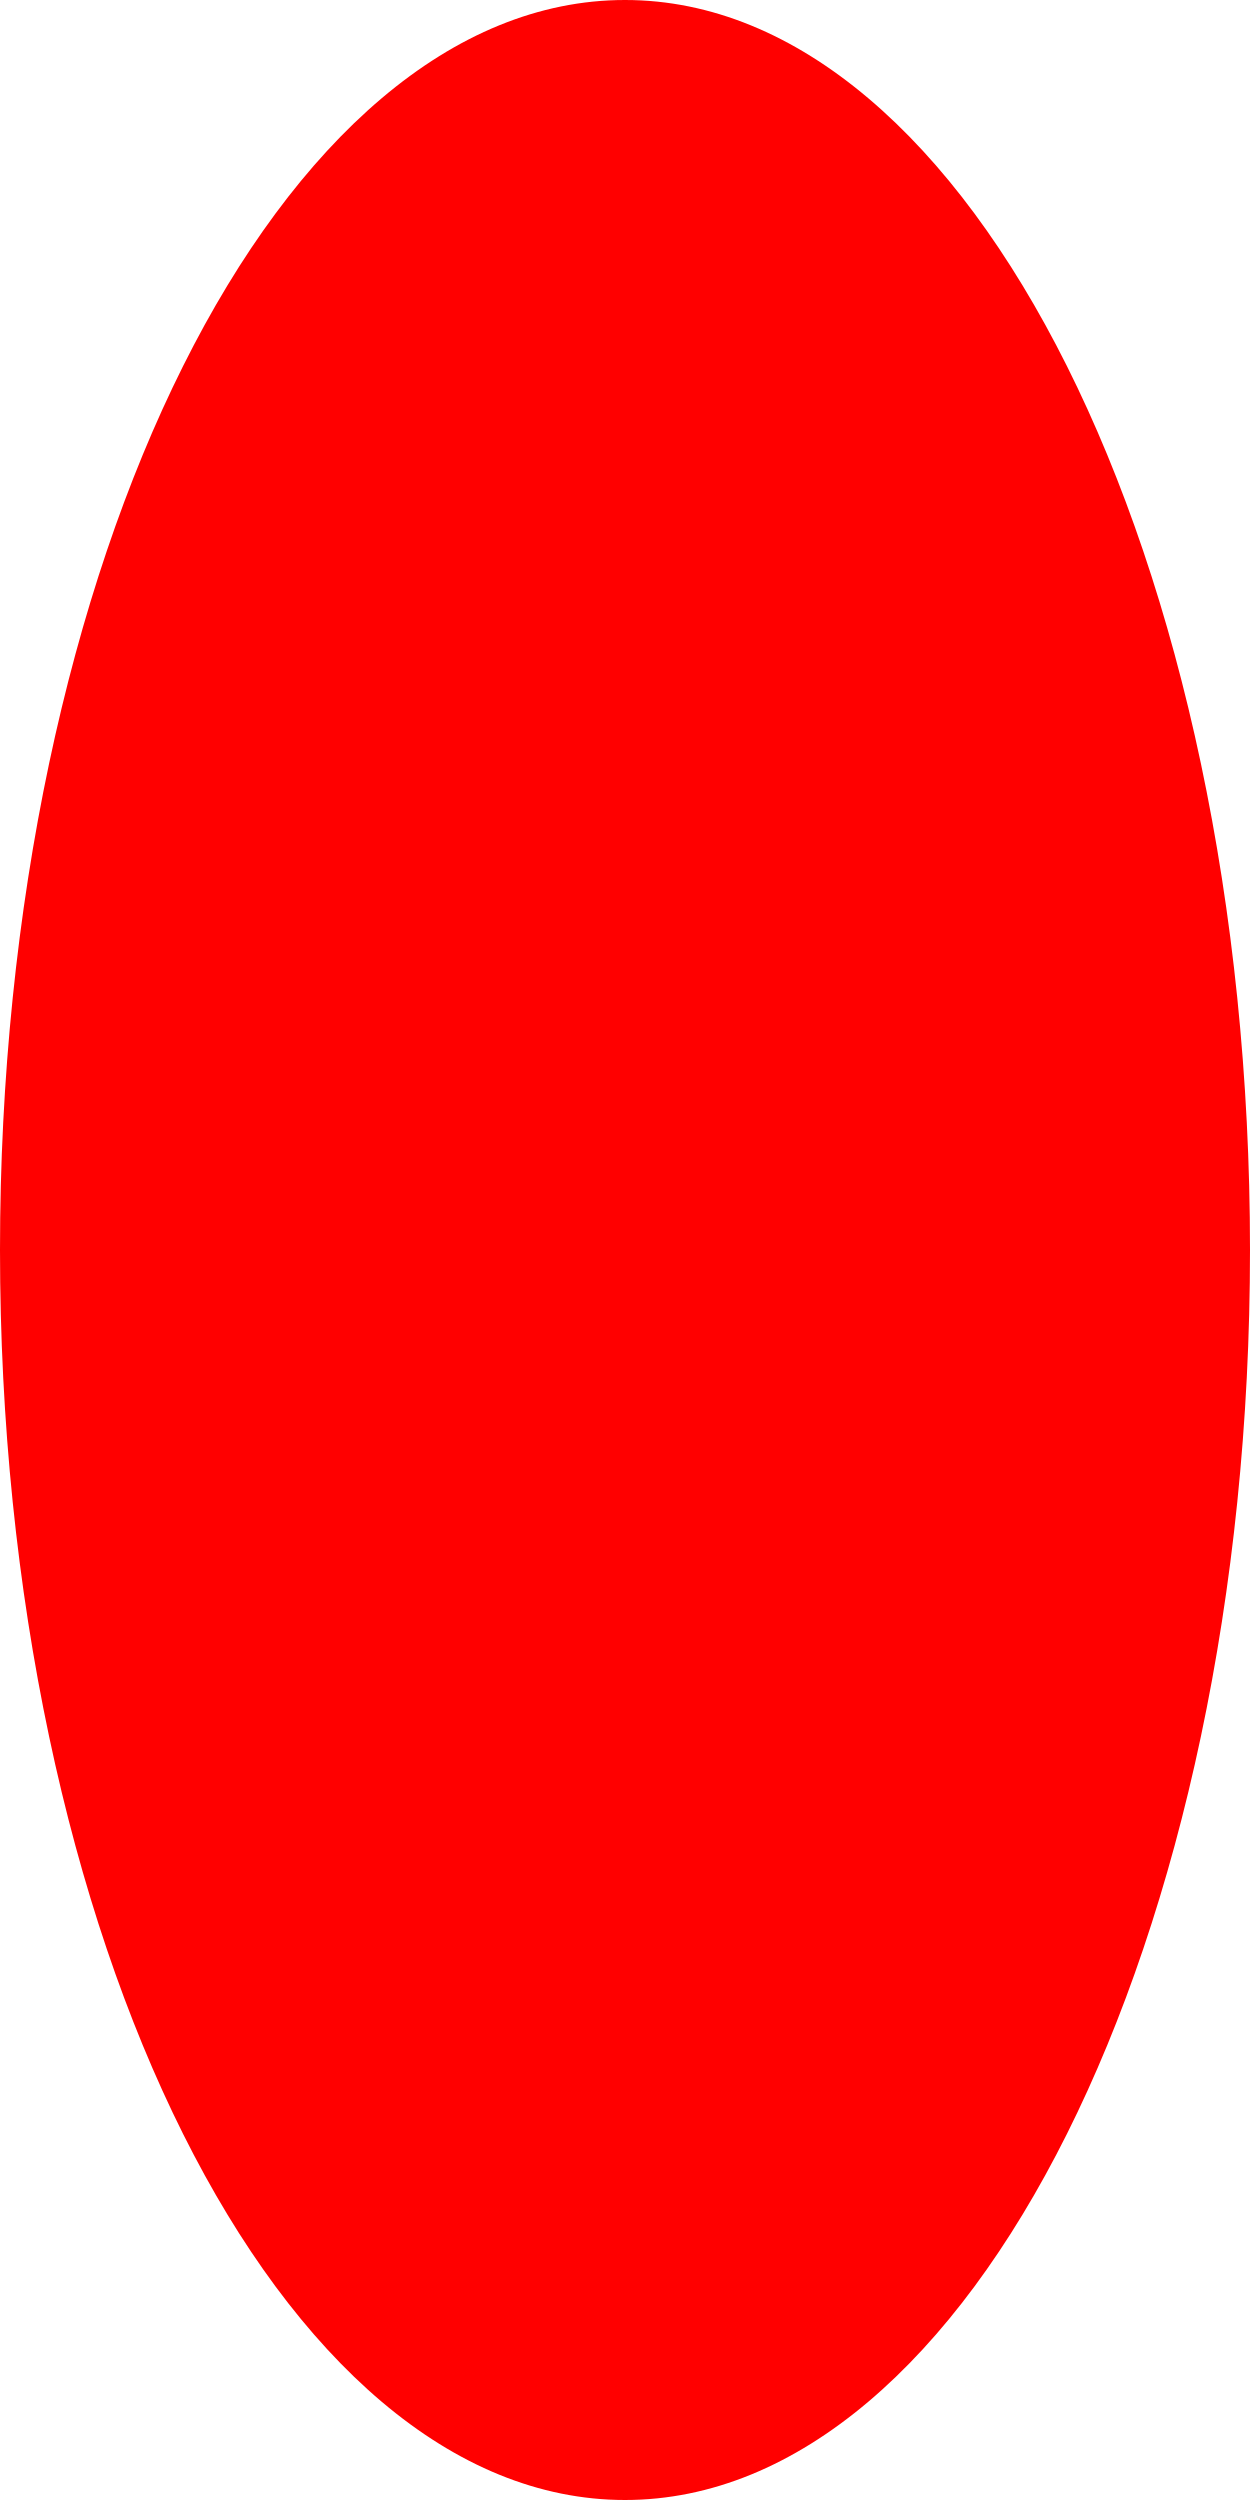
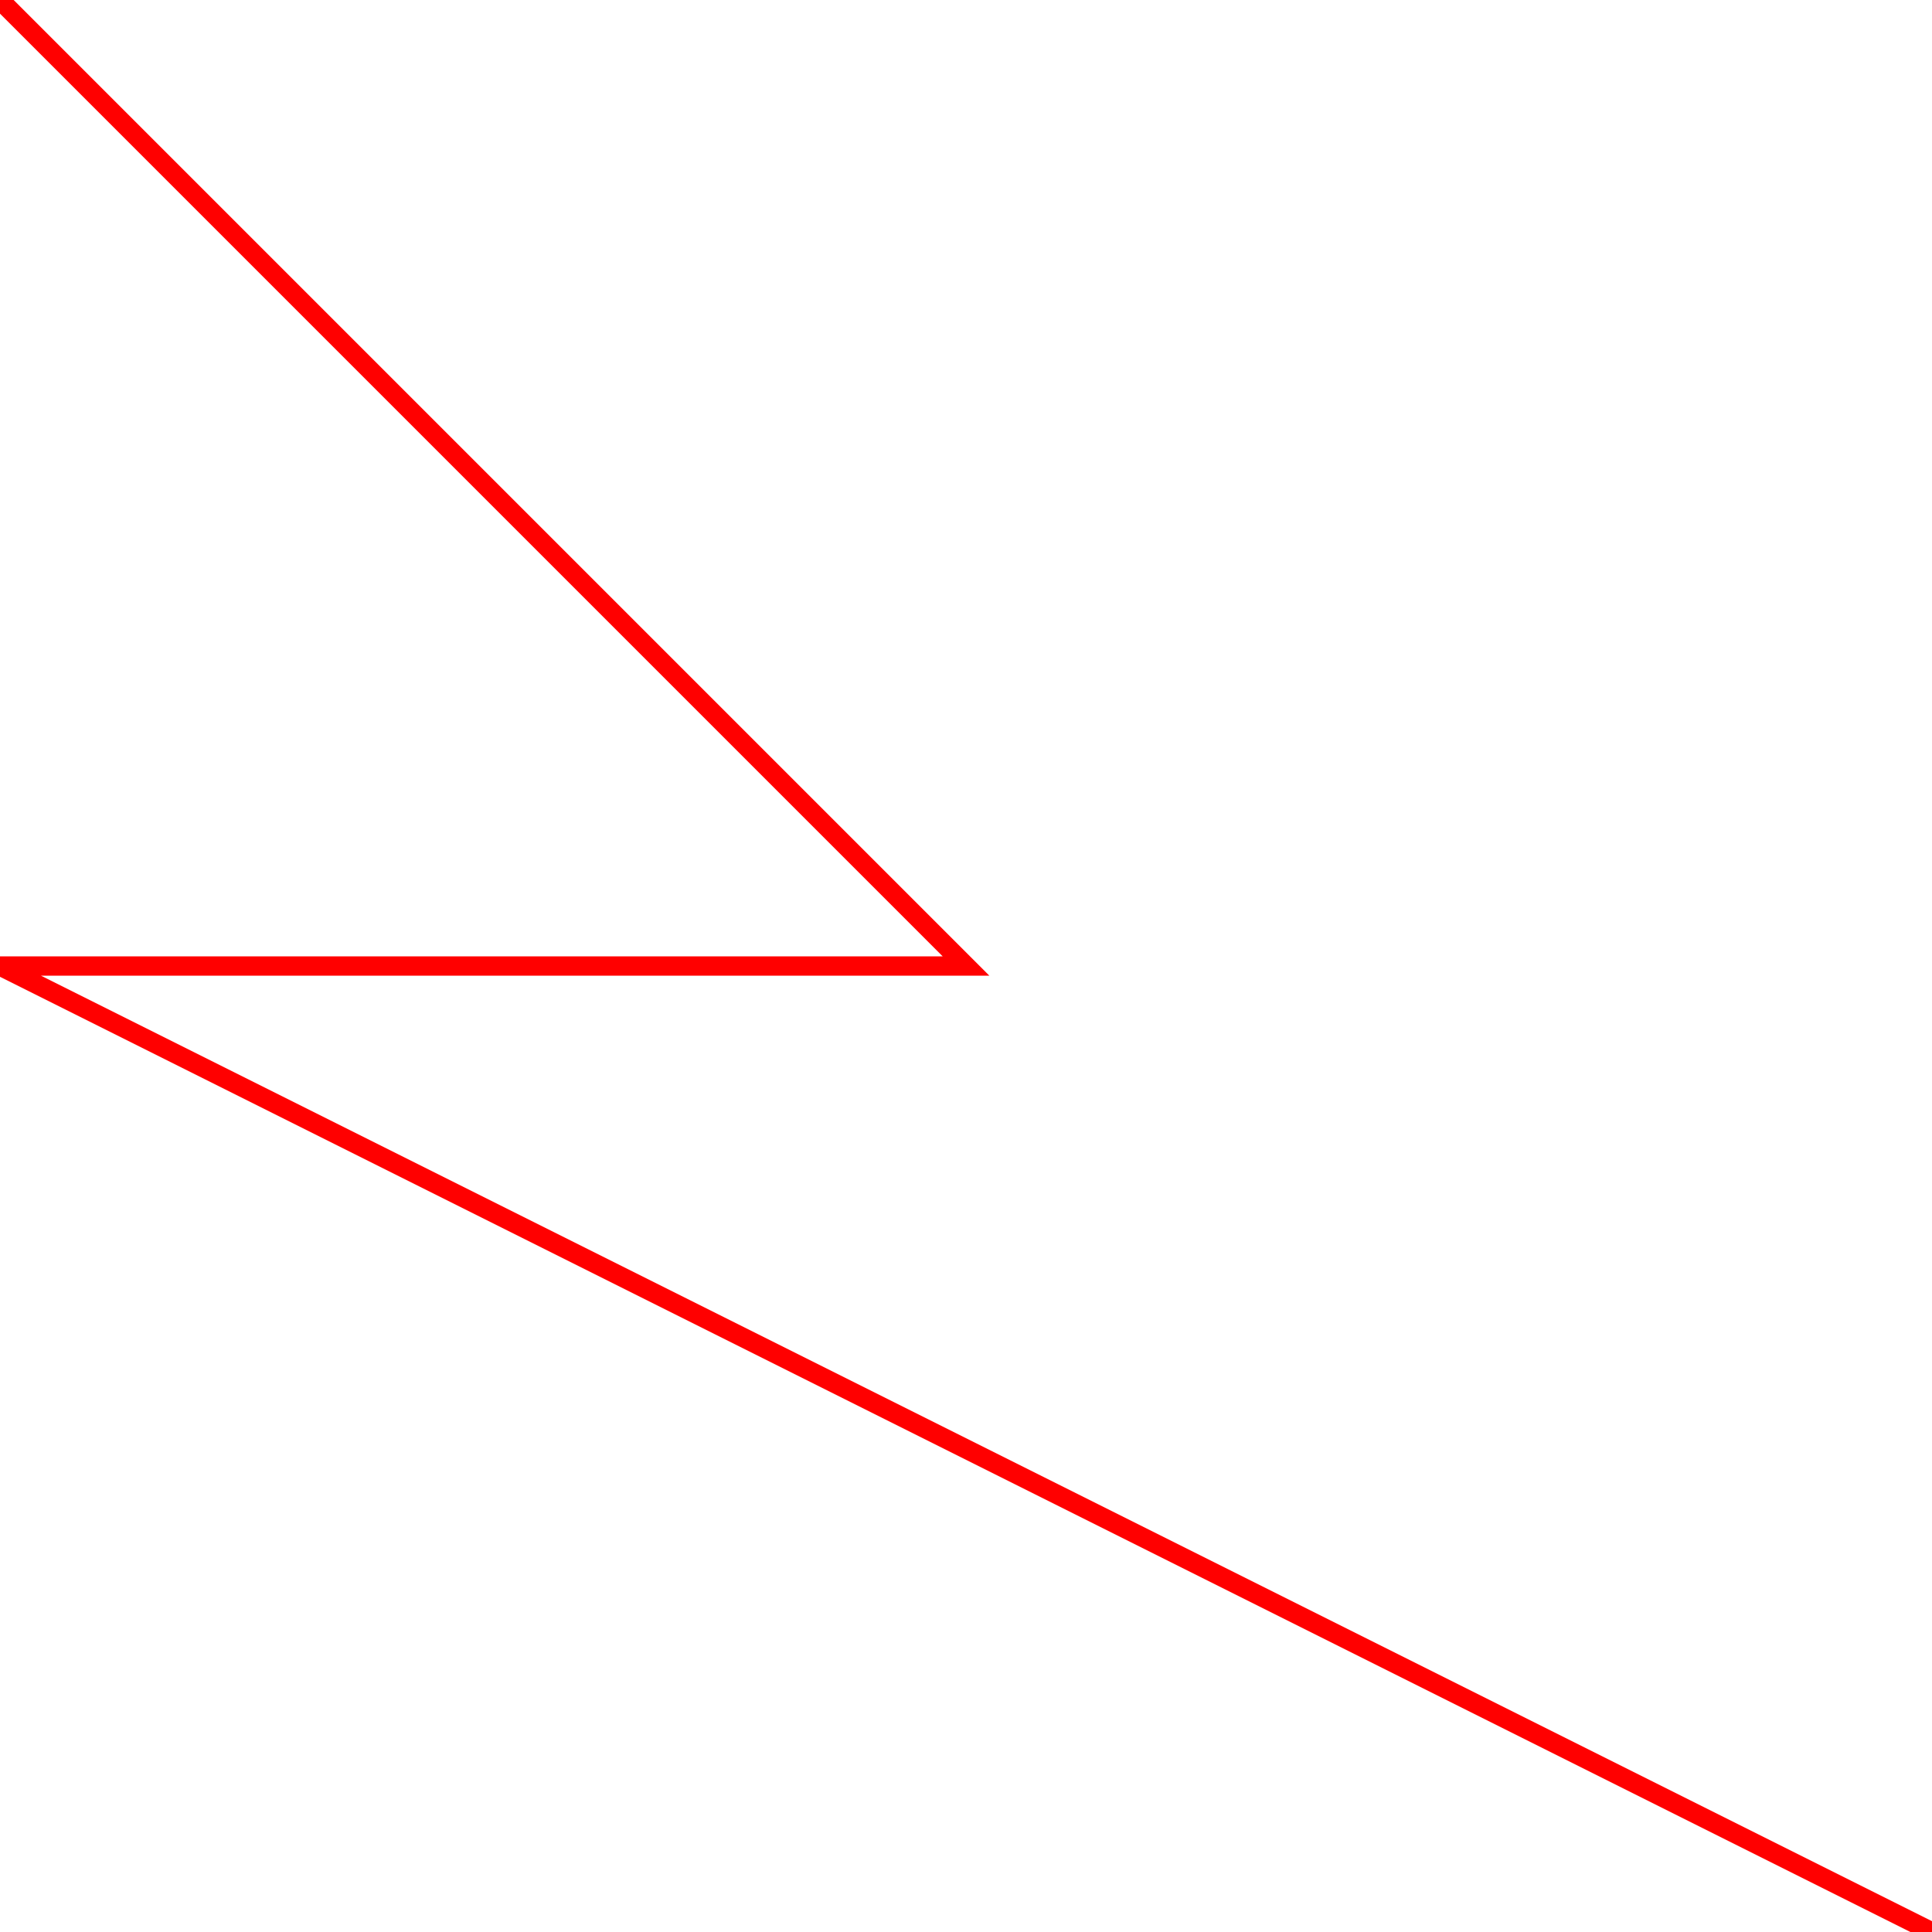
- <svg xmlns="http://www.w3.org/2000/svg" width="10" height="20" viewBox="0 0 10 20">
-   <ellipse cx="5" cy="10" rx="5" ry="10" fill="#ff0000" />
+ <svg xmlns="http://www.w3.org/2000/svg" width="100" height="100" viewBox="0 0 100 100">
+   <polyline fill="none" stroke="#ff0000" points="0,0 50,50 0,50 100,100 " />
</svg>
